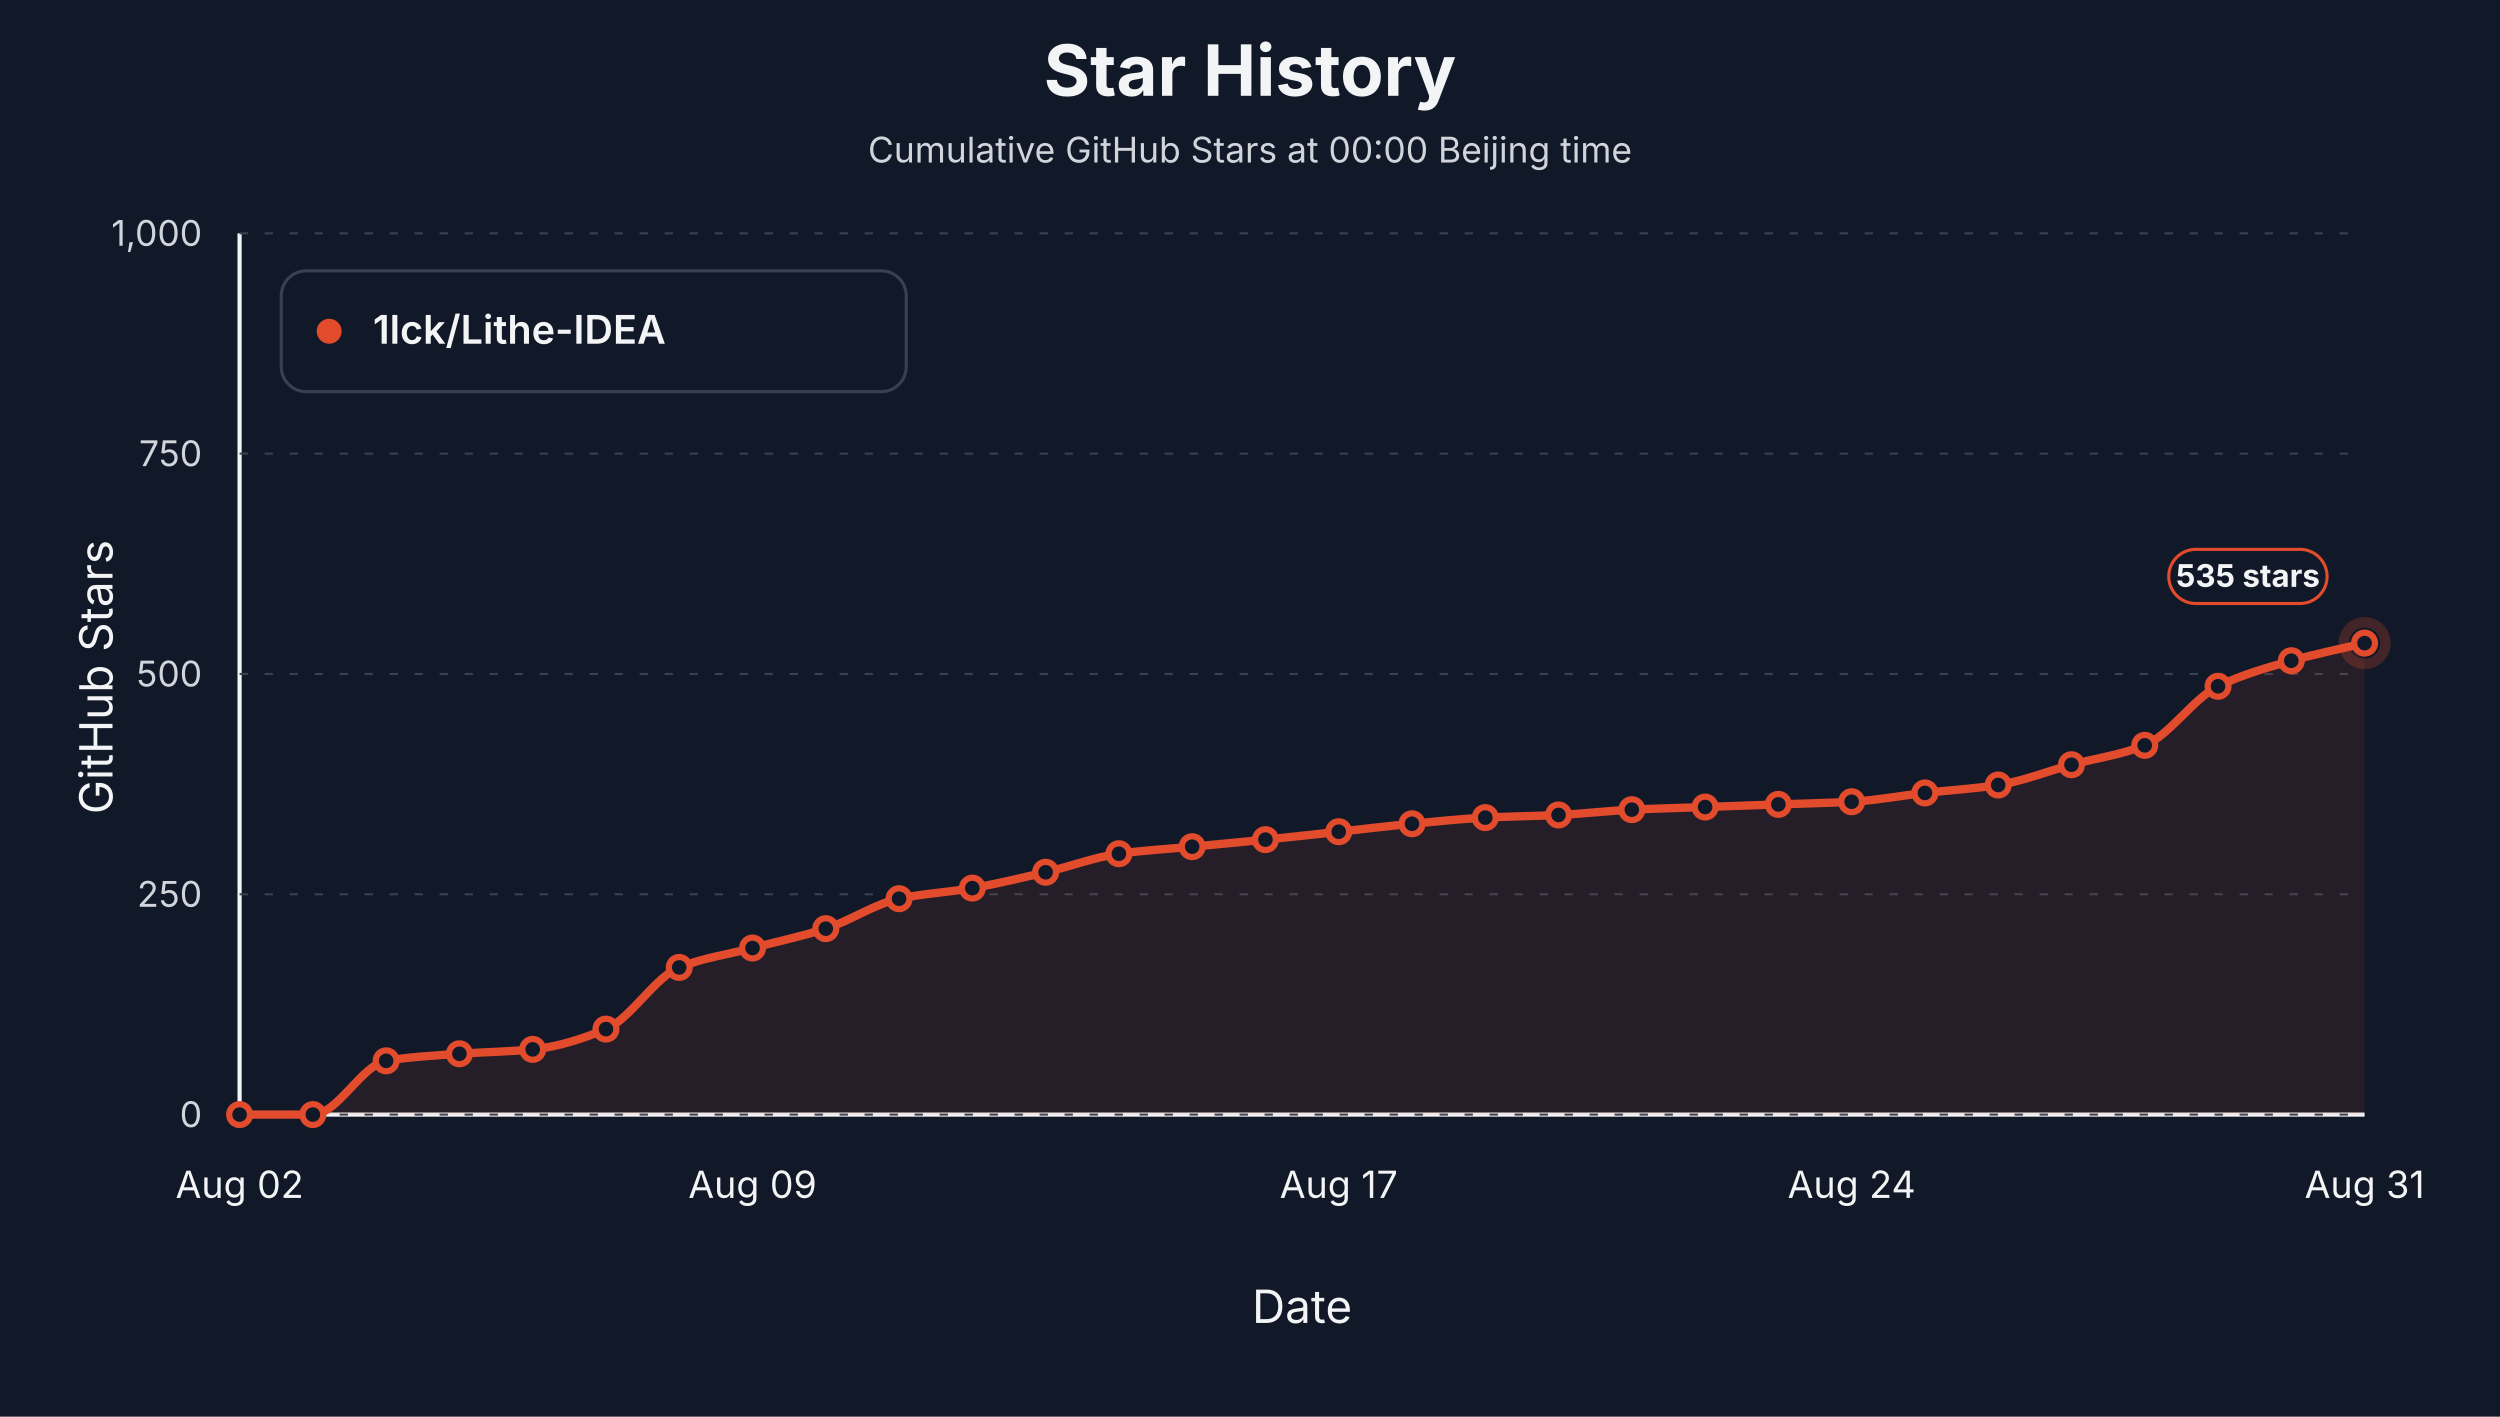
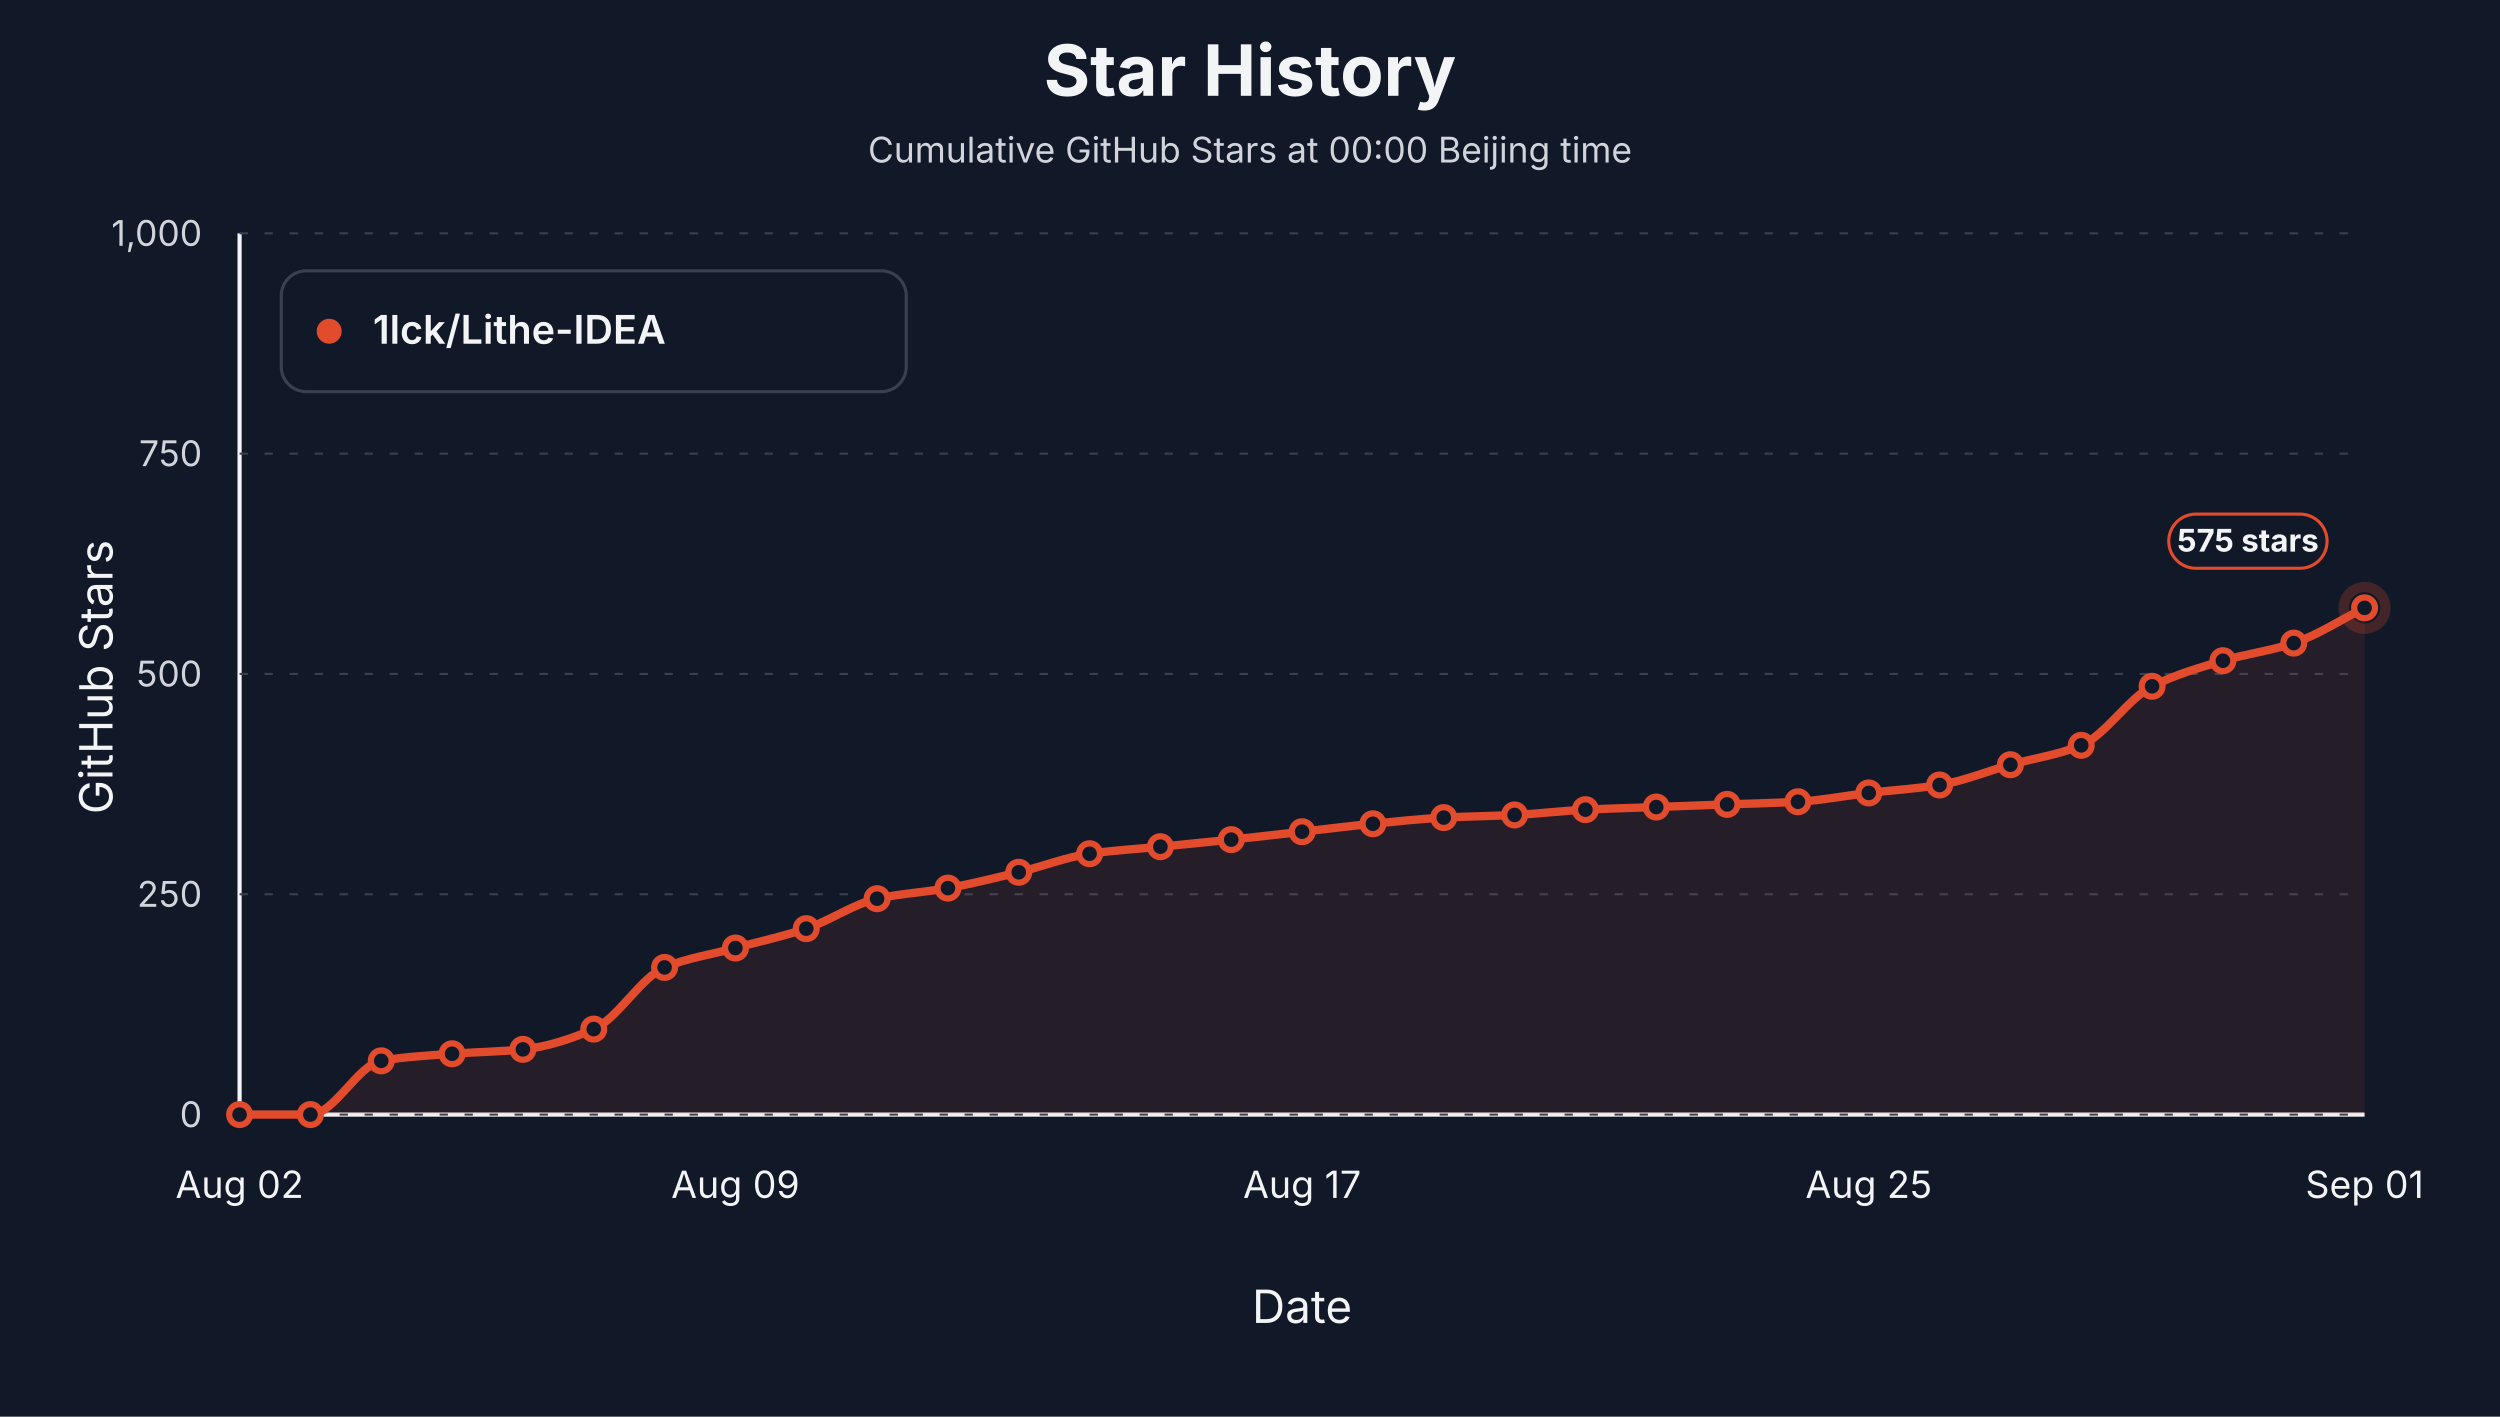
<svg xmlns="http://www.w3.org/2000/svg" viewBox="0 0 1200 680" role="img" aria-label="Star history at Beijing midnight for 1lck/Lithe-IDEA">
  <style>text { font-family: -apple-system, BlinkMacSystemFont, "Segoe UI", sans-serif; letter-spacing: 0; }</style>
  <rect width="1200" height="680" fill="#111827" />
  <text x="600.00" y="46.00" text-anchor="middle" font-size="34" font-weight="700" fill="#f3f4f6">Star History</text>
  <text x="600.00" y="78.00" text-anchor="middle" font-size="17" fill="#d1d5db">Cumulative GitHub Stars at 00:00 Beijing time</text>
  <line x1="115" y1="535" x2="1135" y2="535" stroke="#f3f4f6" stroke-width="2" />
  <line x1="115" y1="112" x2="115" y2="535" stroke="#f3f4f6" stroke-width="2" />
  <text x="54.00" y="325.00" text-anchor="middle" transform="rotate(-90 54 325)" font-size="22" fill="#f3f4f6">GitHub Stars</text>
  <text x="625.00" y="635.00" text-anchor="middle" font-size="22" fill="#f3f4f6">Date</text>
  <line x1="115" y1="535.00" x2="1135" y2="535.00" stroke="#374151" stroke-width="1" stroke-dasharray="4 8" />
  <text x="97.00" y="541.00" text-anchor="end" font-size="17" fill="#d1d5db">0</text>
  <line x1="115" y1="429.25" x2="1135" y2="429.25" stroke="#374151" stroke-width="1" stroke-dasharray="4 8" />
  <text x="97.00" y="435.25" text-anchor="end" font-size="17" fill="#d1d5db">250</text>
  <line x1="115" y1="323.50" x2="1135" y2="323.50" stroke="#374151" stroke-width="1" stroke-dasharray="4 8" />
  <text x="97.00" y="329.50" text-anchor="end" font-size="17" fill="#d1d5db">500</text>
  <line x1="115" y1="217.75" x2="1135" y2="217.75" stroke="#374151" stroke-width="1" stroke-dasharray="4 8" />
  <text x="97.00" y="223.75" text-anchor="end" font-size="17" fill="#d1d5db">750</text>
  <line x1="115" y1="112.00" x2="1135" y2="112.00" stroke="#374151" stroke-width="1" stroke-dasharray="4 8" />
  <text x="97.00" y="118.00" text-anchor="end" font-size="17" fill="#d1d5db">1,000</text>
  <text x="115.00" y="575.00" text-anchor="middle" font-size="18" fill="#f3f4f6">Aug 02</text>
-   <text x="361.21" y="575.00" text-anchor="middle" font-size="18" fill="#f3f4f6">Aug 09</text>
-   <text x="642.59" y="575.00" text-anchor="middle" font-size="18" fill="#f3f4f6">Aug 17</text>
-   <text x="888.79" y="575.00" text-anchor="middle" font-size="18" fill="#f3f4f6">Aug 24</text>
-   <text x="1135.00" y="575.00" text-anchor="middle" font-size="18" fill="#f3f4f6">Aug 31</text>
-   <path d="M 115.00,535.00 L 115.00,535.00 C 126.72,535.00 138.45,535.00 150.17,535.00 C 161.90,535.00 173.62,511.19 185.34,509.20 C 197.07,507.20 208.79,506.68 220.52,505.81 C 232.24,504.95 243.97,504.86 255.69,503.70 C 267.41,502.54 279.14,498.85 290.86,493.97 C 302.59,489.09 314.31,469.08 326.03,464.36 C 337.76,459.64 349.48,458.15 361.21,455.05 C 372.93,451.95 384.66,449.51 396.38,445.75 C 408.10,441.98 419.83,433.87 431.55,431.37 C 443.28,428.86 455.00,428.32 466.72,426.29 C 478.45,424.26 490.17,421.41 501.90,418.68 C 513.62,415.94 525.34,411.43 537.07,409.79 C 548.79,408.16 560.52,407.54 572.24,406.41 C 583.97,405.28 595.69,404.22 607.41,403.02 C 619.14,401.83 630.86,400.49 642.59,399.22 C 654.31,397.95 666.03,396.52 677.76,395.41 C 689.48,394.30 701.21,393.04 712.93,392.45 C 724.66,391.86 736.38,391.74 748.10,391.18 C 759.83,390.62 771.55,389.21 783.28,388.64 C 795.00,388.08 806.72,387.80 818.45,387.37 C 830.17,386.95 841.90,386.53 853.62,386.10 C 865.34,385.68 877.07,385.49 888.79,384.84 C 900.52,384.18 912.24,381.94 923.97,380.61 C 935.69,379.27 947.41,378.62 959.14,376.80 C 970.86,374.97 982.59,370.24 994.31,367.07 C 1006.03,363.90 1017.76,362.43 1029.48,357.76 C 1041.21,353.09 1052.93,335.13 1064.66,329.42 C 1076.38,323.71 1088.10,320.49 1099.83,317.15 C 1111.55,313.82 1123.28,311.51 1135.00,308.69 L 1135.00,535.00 Z" fill="#e34b2d" fill-opacity="0.10" stroke="none" />
-   <path d="M 115.00,535.00 C 126.72,535.00 138.45,535.00 150.17,535.00 C 161.90,535.00 173.62,511.19 185.34,509.20 C 197.07,507.20 208.79,506.68 220.52,505.81 C 232.24,504.95 243.97,504.86 255.69,503.70 C 267.41,502.54 279.14,498.85 290.86,493.97 C 302.59,489.09 314.31,469.08 326.03,464.36 C 337.76,459.64 349.48,458.15 361.21,455.05 C 372.93,451.95 384.66,449.51 396.38,445.75 C 408.10,441.98 419.83,433.87 431.55,431.37 C 443.28,428.86 455.00,428.32 466.72,426.29 C 478.45,424.26 490.17,421.41 501.90,418.68 C 513.62,415.94 525.34,411.43 537.07,409.79 C 548.79,408.16 560.52,407.54 572.24,406.41 C 583.97,405.28 595.69,404.22 607.41,403.02 C 619.14,401.83 630.86,400.49 642.59,399.22 C 654.31,397.95 666.03,396.52 677.76,395.41 C 689.48,394.30 701.21,393.04 712.93,392.45 C 724.66,391.86 736.38,391.74 748.10,391.18 C 759.83,390.62 771.55,389.21 783.28,388.64 C 795.00,388.08 806.72,387.80 818.45,387.37 C 830.17,386.95 841.90,386.53 853.62,386.10 C 865.34,385.68 877.07,385.49 888.79,384.84 C 900.52,384.18 912.24,381.94 923.97,380.61 C 935.69,379.27 947.41,378.62 959.14,376.80 C 970.86,374.97 982.59,370.24 994.31,367.07 C 1006.03,363.90 1017.76,362.43 1029.48,357.76 C 1041.21,353.09 1052.93,335.13 1064.66,329.42 C 1076.38,323.71 1088.10,320.49 1099.83,317.15 C 1111.55,313.82 1123.28,311.51 1135.00,308.69" fill="none" stroke="#e34b2d" stroke-width="4" stroke-linejoin="round" stroke-linecap="round" />
+   <text x="353.00" y="575.00" text-anchor="middle" font-size="18" fill="#f3f4f6">Aug 09</text>
+   <text x="625.00" y="575.00" text-anchor="middle" font-size="18" fill="#f3f4f6">Aug 17</text>
+   <text x="897.00" y="575.00" text-anchor="middle" font-size="18" fill="#f3f4f6">Aug 25</text>
+   <text x="1135.00" y="575.00" text-anchor="middle" font-size="18" fill="#f3f4f6">Sep 01</text>
+   <path d="M 115.00,535.00 L 115.00,535.00 C 126.33,535.00 137.67,535.00 149.00,535.00 C 160.33,535.00 171.67,511.19 183.00,509.20 C 194.33,507.20 205.67,506.68 217.00,505.81 C 228.33,504.95 239.67,504.86 251.00,503.70 C 262.33,502.54 273.67,498.85 285.00,493.97 C 296.33,489.09 307.67,469.08 319.00,464.36 C 330.33,459.64 341.67,458.15 353.00,455.05 C 364.33,451.95 375.67,449.51 387.00,445.75 C 398.33,441.98 409.67,433.87 421.00,431.37 C 432.33,428.86 443.67,428.32 455.00,426.29 C 466.33,424.26 477.67,421.41 489.00,418.68 C 500.33,415.94 511.67,411.43 523.00,409.79 C 534.33,408.16 545.67,407.54 557.00,406.41 C 568.33,405.28 579.67,404.22 591.00,403.02 C 602.33,401.83 613.67,400.49 625.00,399.22 C 636.33,397.95 647.67,396.52 659.00,395.41 C 670.33,394.30 681.67,393.04 693.00,392.45 C 704.33,391.86 715.67,391.74 727.00,391.18 C 738.33,390.62 749.67,389.21 761.00,388.64 C 772.33,388.08 783.67,387.80 795.00,387.37 C 806.33,386.95 817.67,386.53 829.00,386.10 C 840.33,385.68 851.67,385.49 863.00,384.84 C 874.33,384.18 885.67,381.94 897.00,380.61 C 908.33,379.27 919.67,378.62 931.00,376.80 C 942.33,374.97 953.67,370.24 965.00,367.07 C 976.33,363.90 987.67,362.43 999.00,357.76 C 1010.33,353.09 1021.67,335.13 1033.00,329.42 C 1044.33,323.71 1055.67,320.49 1067.00,317.15 C 1078.33,313.82 1089.67,312.45 1101.00,308.69 C 1112.33,304.94 1123.67,297.41 1135.00,291.77 L 1135.00,535.00 Z" fill="#e34b2d" fill-opacity="0.10" stroke="none" />
+   <path d="M 115.00,535.00 C 126.33,535.00 137.67,535.00 149.00,535.00 C 160.33,535.00 171.67,511.19 183.00,509.20 C 194.33,507.20 205.67,506.68 217.00,505.81 C 228.33,504.95 239.67,504.86 251.00,503.70 C 262.33,502.54 273.67,498.85 285.00,493.97 C 296.33,489.09 307.67,469.08 319.00,464.36 C 330.33,459.64 341.67,458.15 353.00,455.05 C 364.33,451.95 375.67,449.51 387.00,445.75 C 398.33,441.98 409.67,433.87 421.00,431.37 C 432.33,428.86 443.67,428.32 455.00,426.29 C 466.33,424.26 477.67,421.41 489.00,418.68 C 500.33,415.94 511.67,411.43 523.00,409.79 C 534.33,408.16 545.67,407.54 557.00,406.41 C 568.33,405.28 579.67,404.22 591.00,403.02 C 602.33,401.83 613.67,400.49 625.00,399.22 C 636.33,397.95 647.67,396.52 659.00,395.41 C 670.33,394.30 681.67,393.04 693.00,392.45 C 704.33,391.86 715.67,391.74 727.00,391.18 C 738.33,390.62 749.67,389.21 761.00,388.64 C 772.33,388.08 783.67,387.80 795.00,387.37 C 806.33,386.95 817.67,386.53 829.00,386.10 C 840.33,385.68 851.67,385.49 863.00,384.84 C 874.33,384.18 885.67,381.94 897.00,380.61 C 908.33,379.27 919.67,378.62 931.00,376.80 C 942.33,374.97 953.67,370.24 965.00,367.07 C 976.33,363.90 987.67,362.43 999.00,357.76 C 1010.33,353.09 1021.67,335.13 1033.00,329.42 C 1044.33,323.71 1055.67,320.49 1067.00,317.15 C 1078.33,313.82 1089.67,312.45 1101.00,308.69 C 1112.33,304.94 1123.67,297.41 1135.00,291.77" fill="none" stroke="#e34b2d" stroke-width="4" stroke-linejoin="round" stroke-linecap="round" />
  <circle cx="115.00" cy="535.00" r="5" fill="#111827" stroke="#e34b2d" stroke-width="3" />
-   <circle cx="150.17" cy="535.00" r="5" fill="#111827" stroke="#e34b2d" stroke-width="3" />
-   <circle cx="185.34" cy="509.20" r="5" fill="#111827" stroke="#e34b2d" stroke-width="3" />
-   <circle cx="220.52" cy="505.81" r="5" fill="#111827" stroke="#e34b2d" stroke-width="3" />
-   <circle cx="255.69" cy="503.70" r="5" fill="#111827" stroke="#e34b2d" stroke-width="3" />
-   <circle cx="290.86" cy="493.97" r="5" fill="#111827" stroke="#e34b2d" stroke-width="3" />
-   <circle cx="326.03" cy="464.36" r="5" fill="#111827" stroke="#e34b2d" stroke-width="3" />
-   <circle cx="361.21" cy="455.05" r="5" fill="#111827" stroke="#e34b2d" stroke-width="3" />
-   <circle cx="396.38" cy="445.75" r="5" fill="#111827" stroke="#e34b2d" stroke-width="3" />
-   <circle cx="431.55" cy="431.37" r="5" fill="#111827" stroke="#e34b2d" stroke-width="3" />
-   <circle cx="466.72" cy="426.29" r="5" fill="#111827" stroke="#e34b2d" stroke-width="3" />
-   <circle cx="501.90" cy="418.68" r="5" fill="#111827" stroke="#e34b2d" stroke-width="3" />
-   <circle cx="537.07" cy="409.79" r="5" fill="#111827" stroke="#e34b2d" stroke-width="3" />
-   <circle cx="572.24" cy="406.41" r="5" fill="#111827" stroke="#e34b2d" stroke-width="3" />
-   <circle cx="607.41" cy="403.02" r="5" fill="#111827" stroke="#e34b2d" stroke-width="3" />
-   <circle cx="642.59" cy="399.22" r="5" fill="#111827" stroke="#e34b2d" stroke-width="3" />
-   <circle cx="677.76" cy="395.41" r="5" fill="#111827" stroke="#e34b2d" stroke-width="3" />
-   <circle cx="712.93" cy="392.45" r="5" fill="#111827" stroke="#e34b2d" stroke-width="3" />
-   <circle cx="748.10" cy="391.18" r="5" fill="#111827" stroke="#e34b2d" stroke-width="3" />
-   <circle cx="783.28" cy="388.64" r="5" fill="#111827" stroke="#e34b2d" stroke-width="3" />
-   <circle cx="818.45" cy="387.37" r="5" fill="#111827" stroke="#e34b2d" stroke-width="3" />
-   <circle cx="853.62" cy="386.10" r="5" fill="#111827" stroke="#e34b2d" stroke-width="3" />
-   <circle cx="888.79" cy="384.84" r="5" fill="#111827" stroke="#e34b2d" stroke-width="3" />
-   <circle cx="923.97" cy="380.61" r="5" fill="#111827" stroke="#e34b2d" stroke-width="3" />
-   <circle cx="959.14" cy="376.80" r="5" fill="#111827" stroke="#e34b2d" stroke-width="3" />
-   <circle cx="994.31" cy="367.07" r="5" fill="#111827" stroke="#e34b2d" stroke-width="3" />
-   <circle cx="1029.48" cy="357.76" r="5" fill="#111827" stroke="#e34b2d" stroke-width="3" />
-   <circle cx="1064.66" cy="329.42" r="5" fill="#111827" stroke="#e34b2d" stroke-width="3" />
-   <circle cx="1099.83" cy="317.15" r="5" fill="#111827" stroke="#e34b2d" stroke-width="3" />
-   <circle cx="1135.00" cy="308.69" r="5" fill="#111827" stroke="#e34b2d" stroke-width="3" />
-   <circle cx="1135.00" cy="308.69" r="10" fill="none" stroke="#e34b2d" stroke-opacity="0.24" stroke-width="5" />
-   <rect x="1041.00" y="263.69" width="76" height="26" rx="13" fill="#111827" stroke="#e34b2d" stroke-width="1.5" />
-   <text x="1079.00" y="281.69" text-anchor="middle" font-size="15" font-weight="700" fill="#f3f4f6">535 stars</text>
+   <circle cx="149.00" cy="535.00" r="5" fill="#111827" stroke="#e34b2d" stroke-width="3" />
+   <circle cx="183.00" cy="509.20" r="5" fill="#111827" stroke="#e34b2d" stroke-width="3" />
+   <circle cx="217.00" cy="505.81" r="5" fill="#111827" stroke="#e34b2d" stroke-width="3" />
+   <circle cx="251.00" cy="503.70" r="5" fill="#111827" stroke="#e34b2d" stroke-width="3" />
+   <circle cx="285.00" cy="493.97" r="5" fill="#111827" stroke="#e34b2d" stroke-width="3" />
+   <circle cx="319.00" cy="464.36" r="5" fill="#111827" stroke="#e34b2d" stroke-width="3" />
+   <circle cx="353.00" cy="455.05" r="5" fill="#111827" stroke="#e34b2d" stroke-width="3" />
+   <circle cx="387.00" cy="445.75" r="5" fill="#111827" stroke="#e34b2d" stroke-width="3" />
+   <circle cx="421.00" cy="431.37" r="5" fill="#111827" stroke="#e34b2d" stroke-width="3" />
+   <circle cx="455.00" cy="426.29" r="5" fill="#111827" stroke="#e34b2d" stroke-width="3" />
+   <circle cx="489.00" cy="418.68" r="5" fill="#111827" stroke="#e34b2d" stroke-width="3" />
+   <circle cx="523.00" cy="409.79" r="5" fill="#111827" stroke="#e34b2d" stroke-width="3" />
+   <circle cx="557.00" cy="406.41" r="5" fill="#111827" stroke="#e34b2d" stroke-width="3" />
+   <circle cx="591.00" cy="403.02" r="5" fill="#111827" stroke="#e34b2d" stroke-width="3" />
+   <circle cx="625.00" cy="399.22" r="5" fill="#111827" stroke="#e34b2d" stroke-width="3" />
+   <circle cx="659.00" cy="395.41" r="5" fill="#111827" stroke="#e34b2d" stroke-width="3" />
+   <circle cx="693.00" cy="392.45" r="5" fill="#111827" stroke="#e34b2d" stroke-width="3" />
+   <circle cx="727.00" cy="391.18" r="5" fill="#111827" stroke="#e34b2d" stroke-width="3" />
+   <circle cx="761.00" cy="388.64" r="5" fill="#111827" stroke="#e34b2d" stroke-width="3" />
+   <circle cx="795.00" cy="387.37" r="5" fill="#111827" stroke="#e34b2d" stroke-width="3" />
+   <circle cx="829.00" cy="386.10" r="5" fill="#111827" stroke="#e34b2d" stroke-width="3" />
+   <circle cx="863.00" cy="384.84" r="5" fill="#111827" stroke="#e34b2d" stroke-width="3" />
+   <circle cx="897.00" cy="380.61" r="5" fill="#111827" stroke="#e34b2d" stroke-width="3" />
+   <circle cx="931.00" cy="376.80" r="5" fill="#111827" stroke="#e34b2d" stroke-width="3" />
+   <circle cx="965.00" cy="367.07" r="5" fill="#111827" stroke="#e34b2d" stroke-width="3" />
+   <circle cx="999.00" cy="357.76" r="5" fill="#111827" stroke="#e34b2d" stroke-width="3" />
+   <circle cx="1033.00" cy="329.42" r="5" fill="#111827" stroke="#e34b2d" stroke-width="3" />
+   <circle cx="1067.00" cy="317.15" r="5" fill="#111827" stroke="#e34b2d" stroke-width="3" />
+   <circle cx="1101.00" cy="308.69" r="5" fill="#111827" stroke="#e34b2d" stroke-width="3" />
+   <circle cx="1135.00" cy="291.77" r="5" fill="#111827" stroke="#e34b2d" stroke-width="3" />
+   <circle cx="1135.00" cy="291.77" r="10" fill="none" stroke="#e34b2d" stroke-opacity="0.24" stroke-width="5" />
+   <rect x="1041.00" y="246.77" width="76" height="26" rx="13" fill="#111827" stroke="#e34b2d" stroke-width="1.5" />
+   <text x="1079.00" y="264.77" text-anchor="middle" font-size="15" font-weight="700" fill="#f3f4f6">575 stars</text>
  <rect x="135" y="130" width="300" height="58" rx="12" fill="#111827" stroke="#374151" stroke-width="1.5" />
  <circle cx="158" cy="159" r="6" fill="#e34b2d" />
  <text x="179.00" y="165.00" font-size="19" font-weight="600" fill="#f3f4f6">1lck/Lithe-IDEA</text>
</svg>
